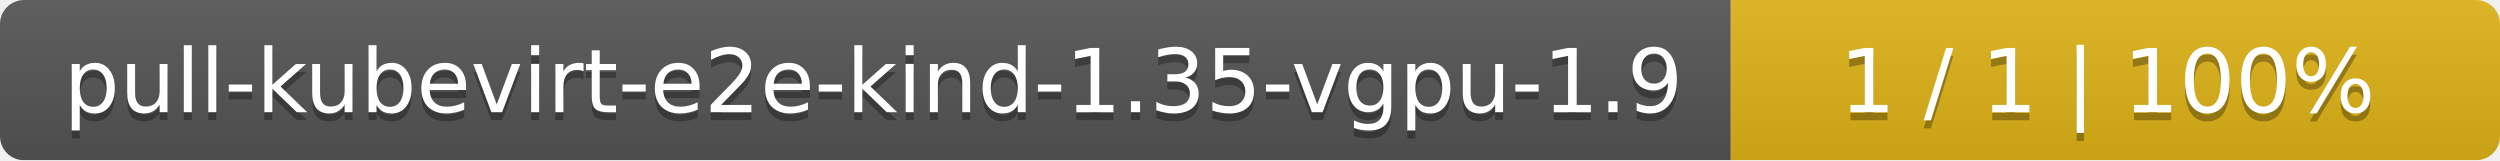
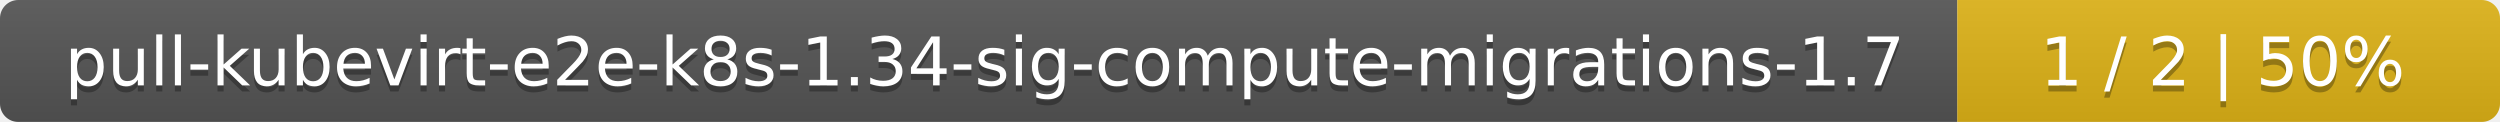
- <svg xmlns="http://www.w3.org/2000/svg" width="312" height="20">
+ <svg xmlns="http://www.w3.org/2000/svg" width="410" height="20">
  <linearGradient id="smooth" x2="0" y2="100%">
    <stop offset="0" stop-color="#bbb" stop-opacity=".1" />
    <stop offset="1" stop-opacity=".1" />
  </linearGradient>
  <mask id="round">
-     <rect width="312" height="20" rx="3" fill="#fff" />
+     <rect width="410" height="20" rx="3" fill="#fff" />
  </mask>
  <g mask="url(#round)">
-     <rect width="216" height="20" fill="#555" />
-     <rect x="216" width="96" height="20" fill="#dfb317" />
-     <rect width="312" height="20" fill="url(#smooth)" />
+     <rect width="321" height="20" fill="#555" />
+     <rect x="321" width="89" height="20" fill="#dfb317" />
+     <rect width="410" height="20" fill="url(#smooth)" />
  </g>
  <g fill="#fff" text-anchor="middle" font-family="DejaVu Sans,Verdana,Geneva,sans-serif" font-size="11">
-     <text x="109" y="15" fill="#010101" fill-opacity=".3">pull-kubevirt-e2e-kind-1.35-vgpu-1.9</text>
-     <text x="109" y="14">pull-kubevirt-e2e-kind-1.35-vgpu-1.9</text>
-     <text x="263" y="15" fill="#010101" fill-opacity=".3">1 / 1    |    100%</text>
-     <text x="263" y="14">1 / 1    |    100%</text>
+     <text x="161.5" y="15" fill="#010101" fill-opacity=".3">pull-kubevirt-e2e-k8s-1.34-sig-compute-migrations-1.7</text>
+     <text x="161.5" y="14">pull-kubevirt-e2e-k8s-1.34-sig-compute-migrations-1.7</text>
+     <text x="364.5" y="15" fill="#010101" fill-opacity=".3">1 / 2    |    50%</text>
+     <text x="364.5" y="14">1 / 2    |    50%</text>
  </g>
</svg>
